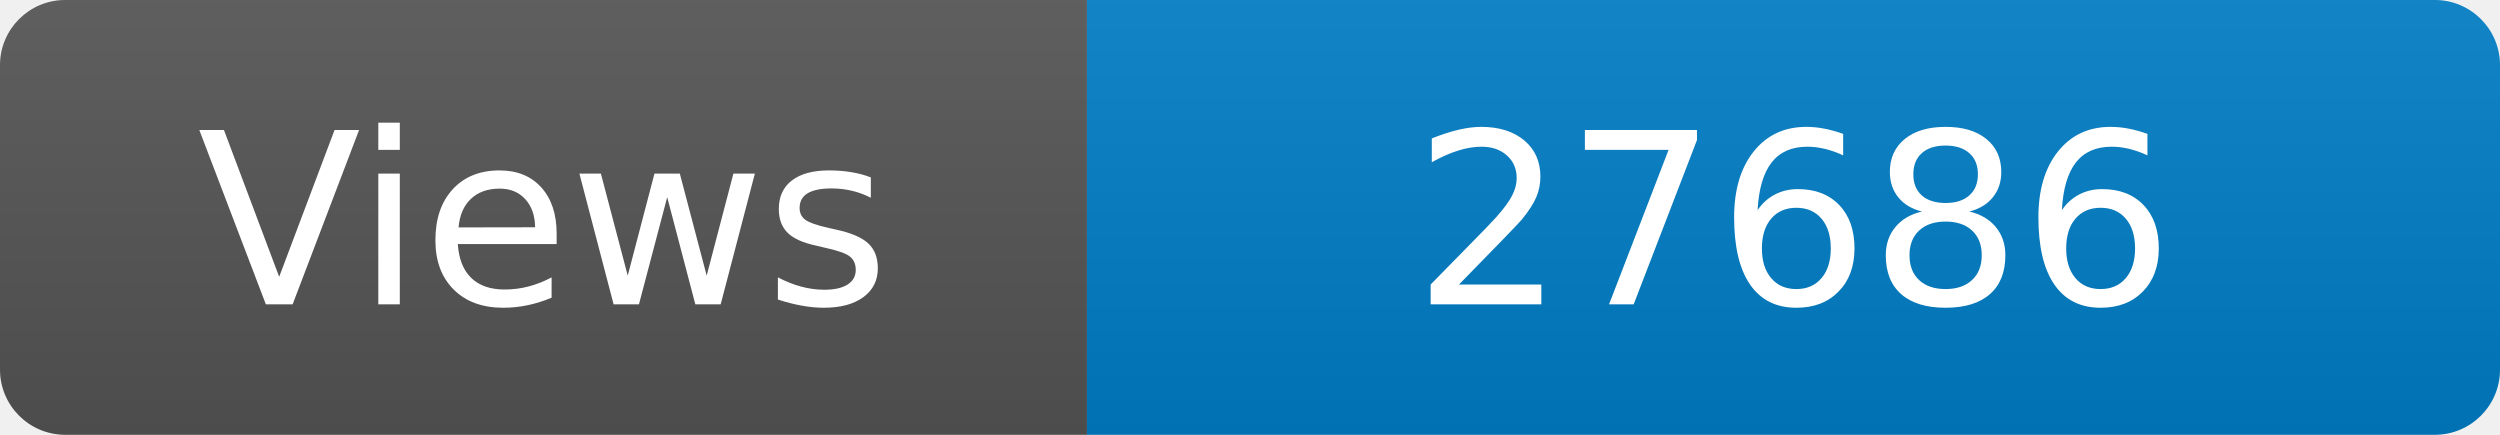
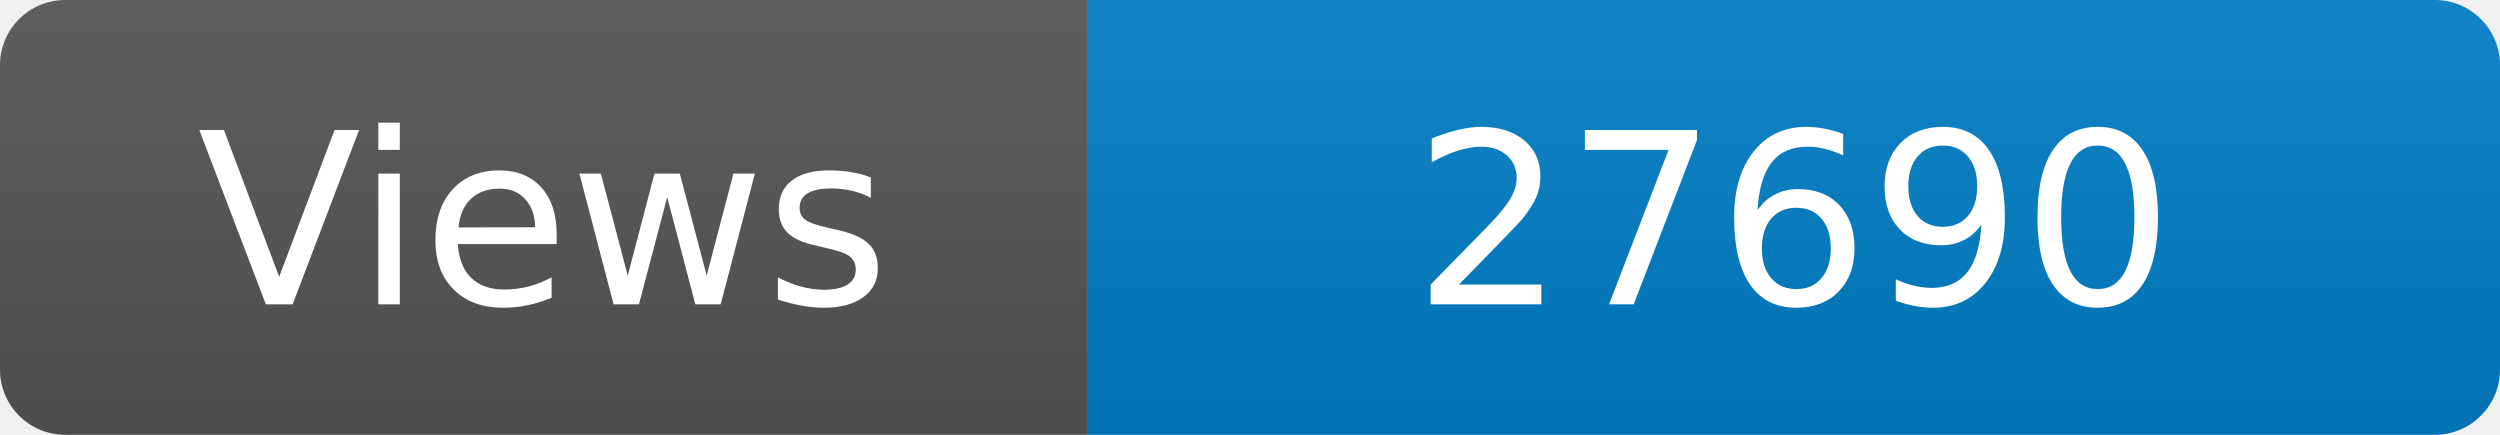
<svg xmlns="http://www.w3.org/2000/svg" width="115" height="20" role="img" aria-label="Maintained?: yes">
  <linearGradient id="s" x2="0" y2="100%">
    <stop offset="0" stop-color="#bbb" stop-opacity=".1" />
    <stop offset="1" stop-opacity=".1" />
  </linearGradient>
  <clipPath id="r">
    <rect width="115" height="20" rx="3" fill="#fff" />
  </clipPath>
  <g clip-path="url(#r)">
    <rect width="50" height="20" fill="#555" />
    <rect x="50" width="160" height="20" fill="#007ec6" />
    <rect width="115" height="20" fill="url(#s)" />
  </g>
  <g fill="#fff" text-anchor="middle" font-family="Verdana,Geneva,DejaVu Sans,sans-serif" font-size="110">
    <text x="250" y="140" transform="scale(.1)" fill="#fff">Views</text>
-     <text x="825" y="140" transform="scale(.1)" fill="#fff">27686</text>
+     <text x="825" y="140" transform="scale(.1)" fill="#fff">27690</text>
  </g>
</svg>
